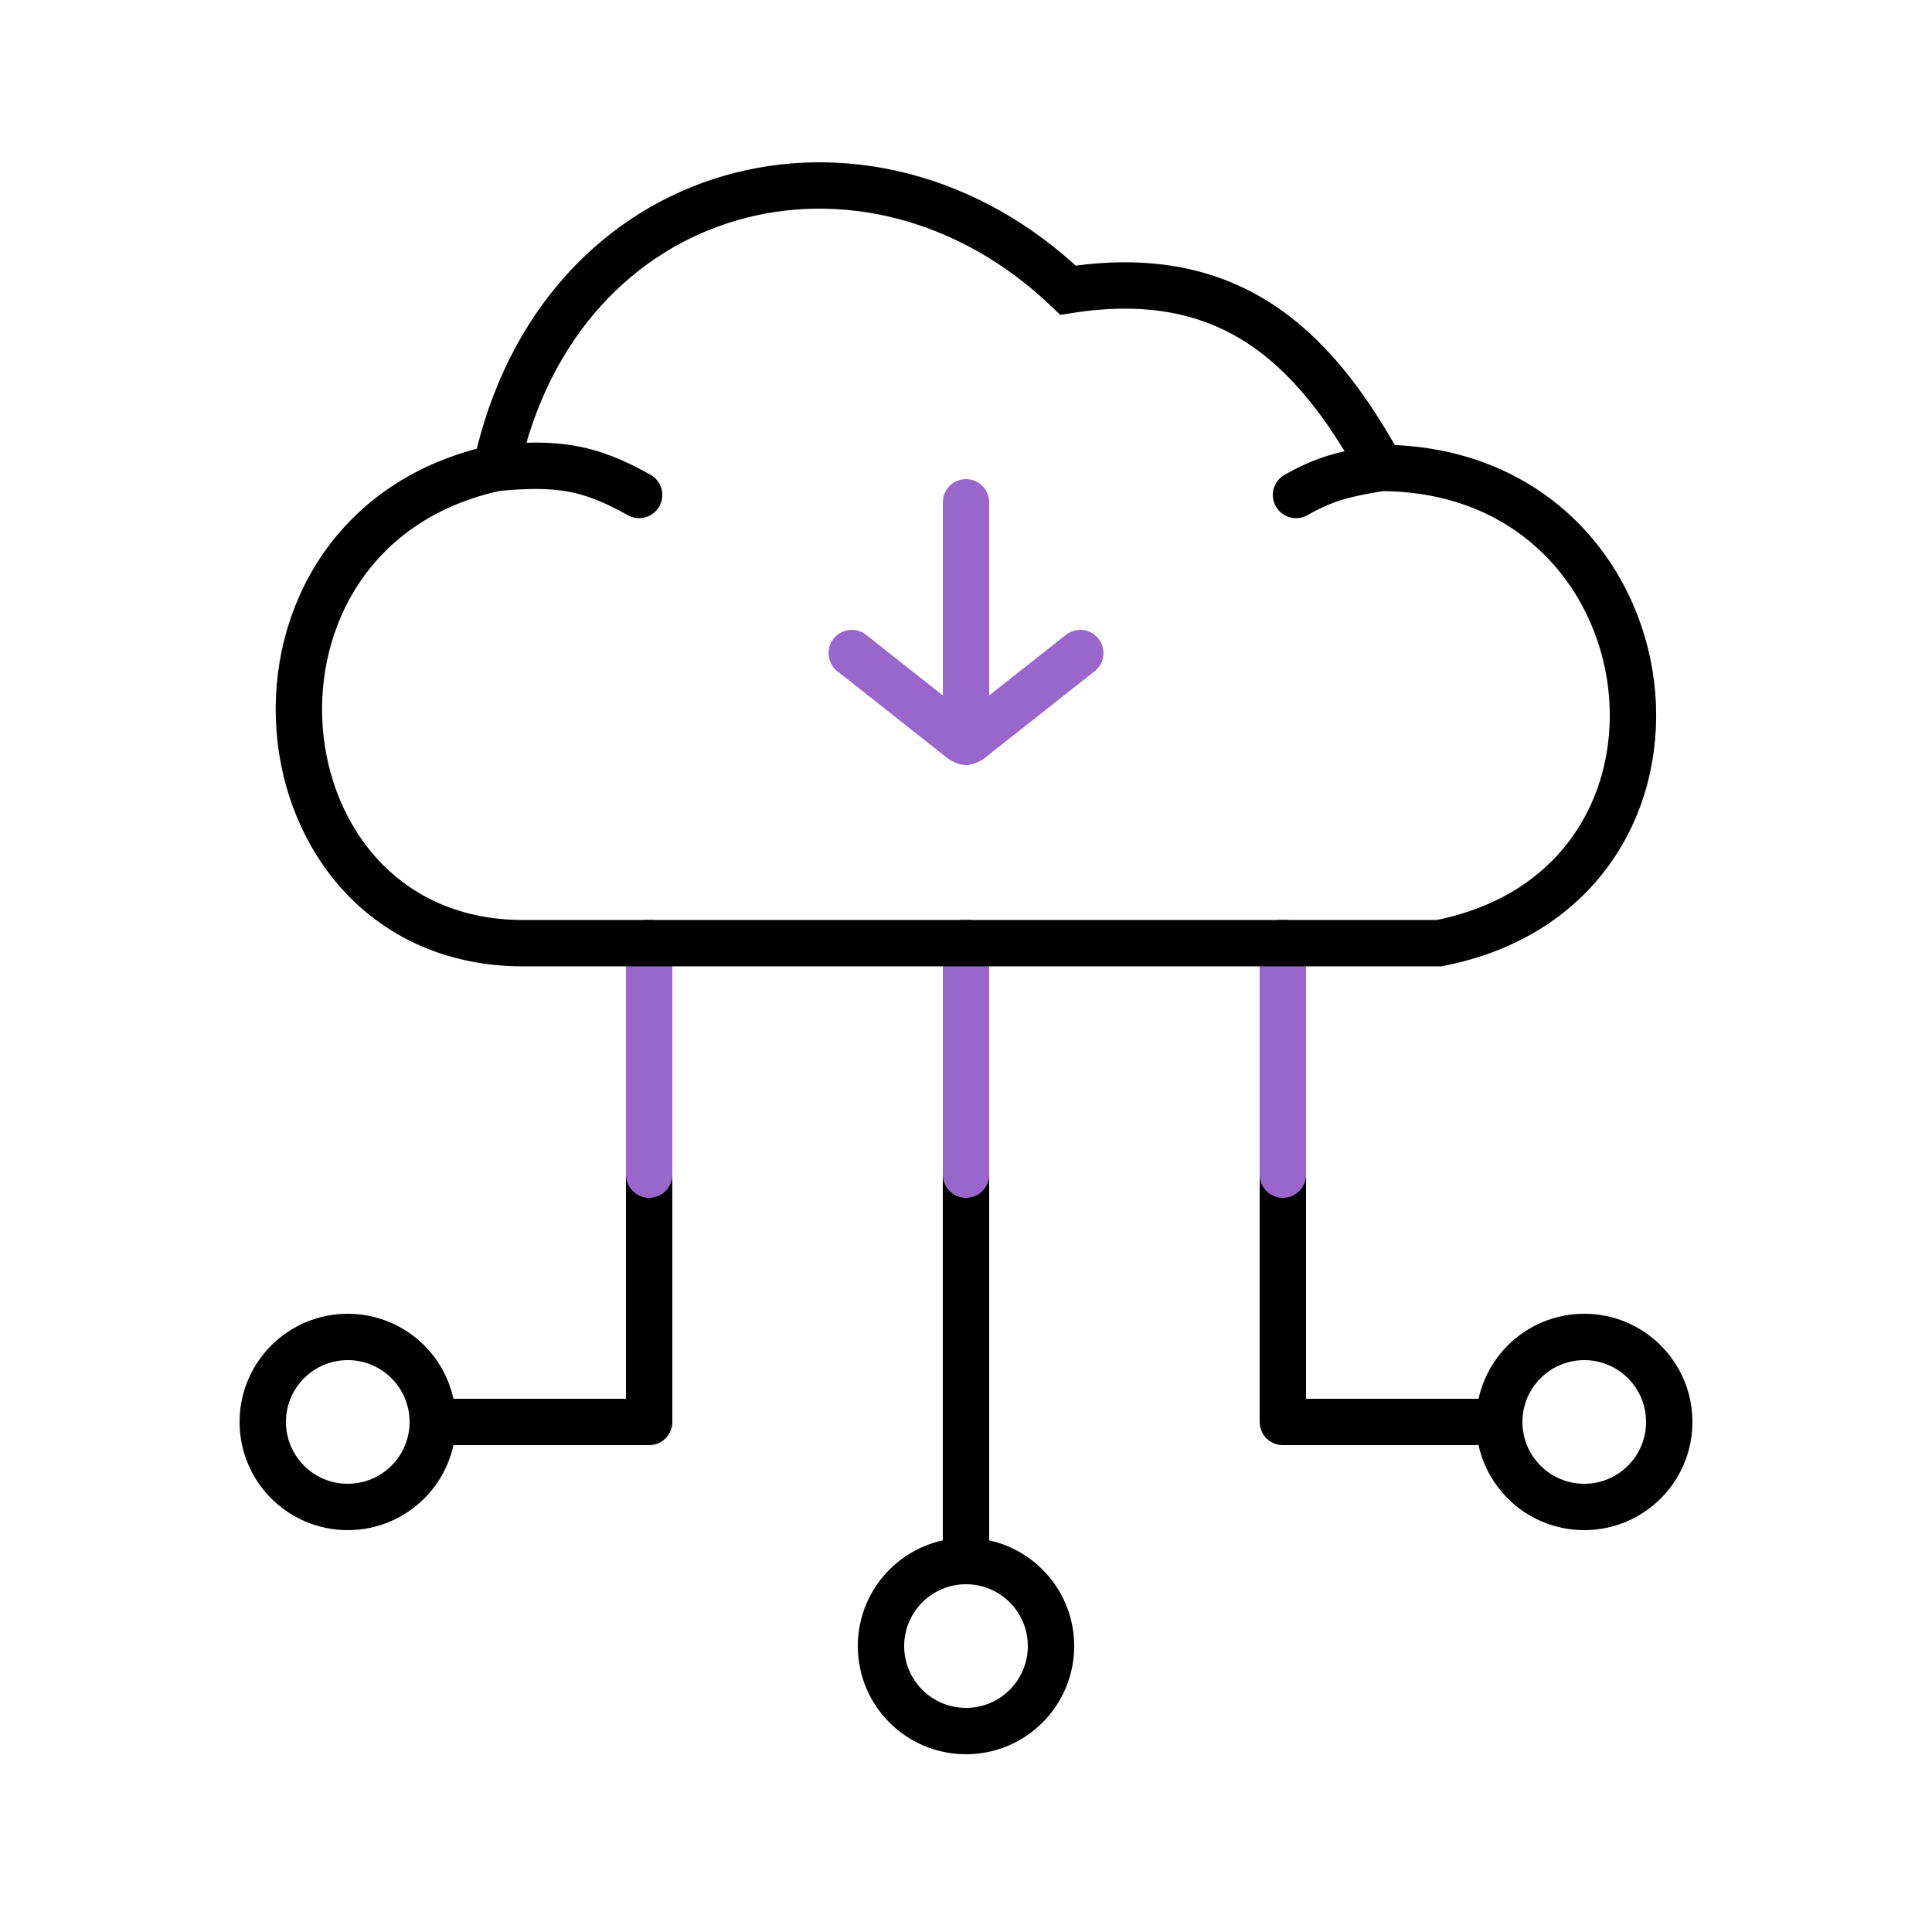
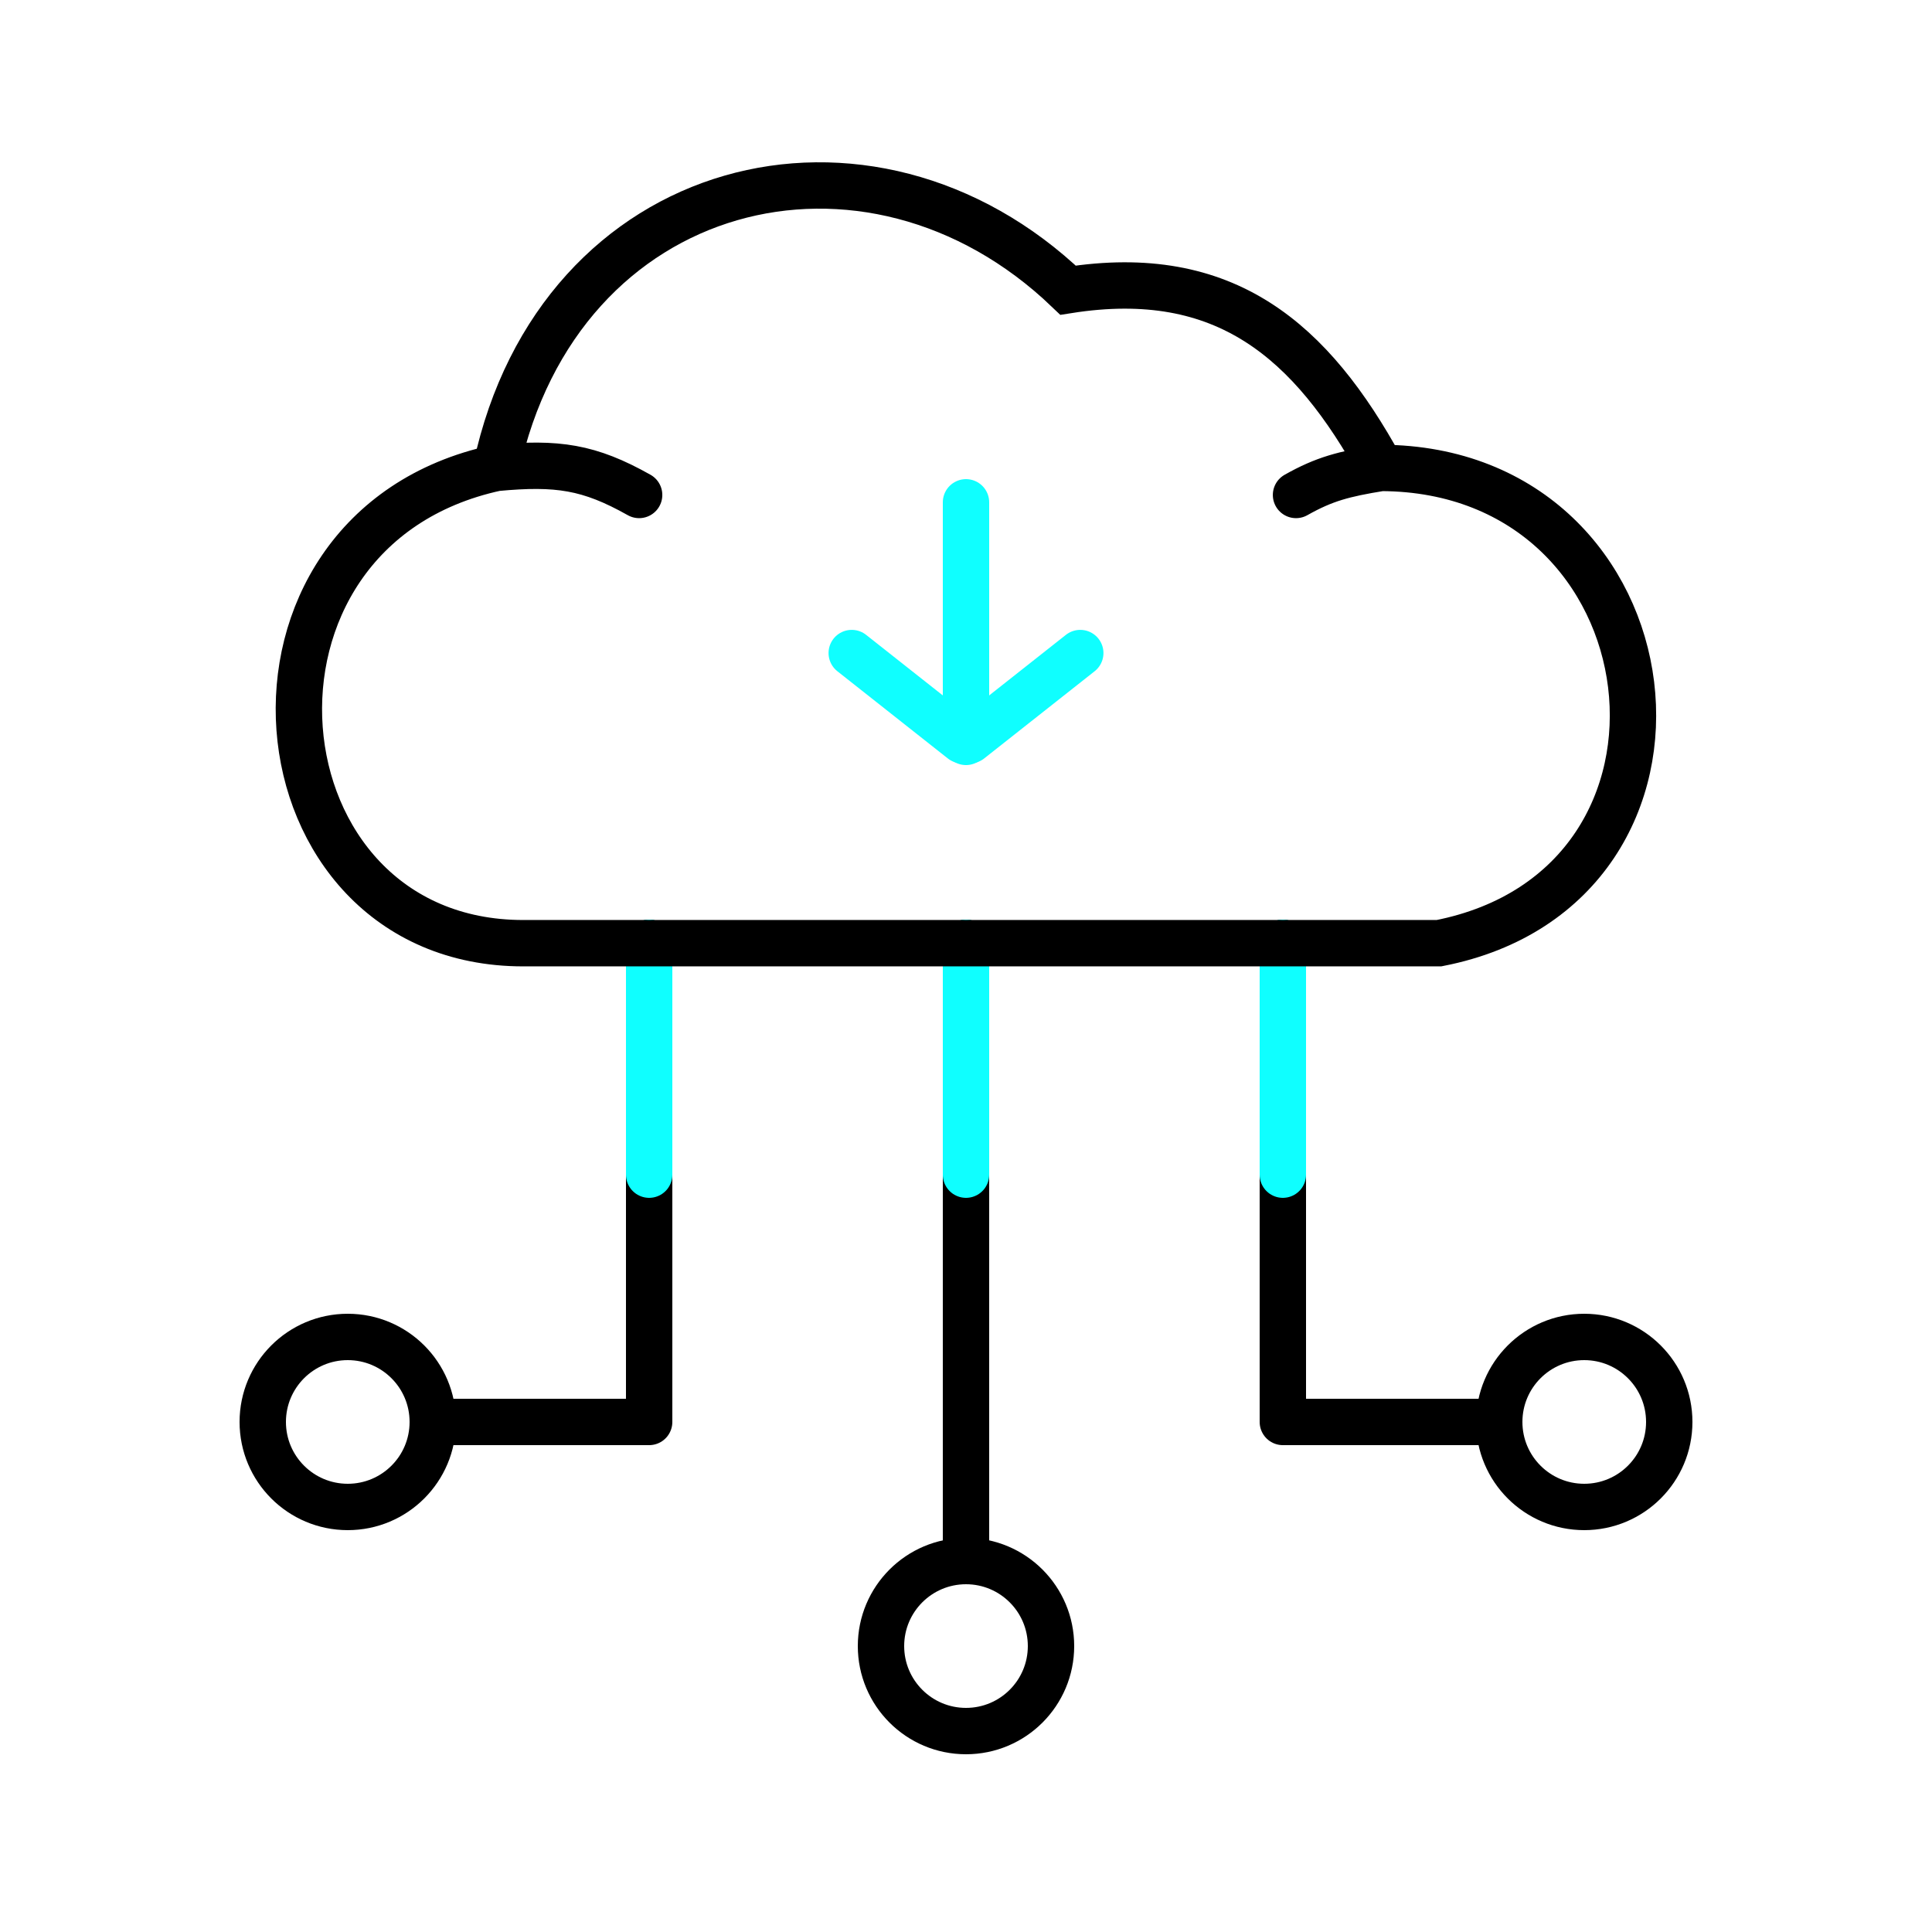
<svg xmlns="http://www.w3.org/2000/svg" id="cloud_download" viewBox="0 0 250 250" shape-rendering="geometricPrecision" text-rendering="geometricPrecision">
  <style>
    
    #leg_color {
      animation: leg_color_animation 1000ms linear infinite normal forwards;
    }
    @keyframes leg_color_animation {
      0% {
        opacity: 0;
      }
      10% {
        opacity: 0;
      }
      20% {
        opacity: 1;
      }
      80% {
        opacity: 1;
      }
      90% {
        opacity: 0;
      }
      100% {
        opacity: 0;
      }
    }
    #leg_color_r,
    #leg_color_l {
      stroke-dasharray: 30 88;
      animation: leg_color_r_l_animation 1000ms linear infinite normal forwards;
    }
    @keyframes leg_color_r_l_animation {
      0% {
        stroke-dashoffset: 30;
      }
      20% {
        stroke-dashoffset: 30;
      }
      80% {
        stroke-dashoffset: -88;
      }
      100% {
        stroke-dashoffset: -88;
      }
    }
    #leg_color_c {
      stroke-dasharray: 30 78;
      animation: leg_color_c_animation 1000ms linear infinite normal forwards;
    }
    @keyframes leg_color_c_animation {
      0% {
        stroke-dashoffset: 30;
      }
      20% {
        stroke-dashoffset: 30;
      }
      80% {
        stroke-dashoffset: -78;
      }
      100% {
        stroke-dashoffset: -78;
      }
    }
    #foot_c {
      animation: foot_c_animation 1000ms linear infinite normal forwards;
    }
    @keyframes foot_c_animation {
      0% {
        transform: translate(125px, 213px) scale(1, 1);
      }
      60% {
        transform: translate(125px, 213px) scale(1, 1);
      }
      80% {
        transform: translate(125px, 213px) scale(1.2, 1.2);
      }
      100% {
        transform: translate(125px, 213px) scale(1, 1);
      }
    }
    #foot_r {
      animation: foot_r_animation 1000ms linear infinite normal forwards;
    }
    @keyframes foot_r_animation {
      0% {
        transform: translate(205px, 184px) scale(1, 1);
      }
      60% {
        transform: translate(205px, 184px) scale(1, 1);
      }
      80% {
        transform: translate(205px, 184px) scale(1.2, 1.2);
      }
      100% {
        transform: translate(205px, 184px) scale(1, 1);
      }
    }
    #foot_l {
      animation: foot_l_animation 1000ms linear infinite normal forwards;
    }
    @keyframes foot_l_animation {
      0% {
        transform: translate(45px, 184px) scale(1, 1);
      }
      60% {
        transform: translate(45px, 184px) scale(1, 1);
      }
      80% {
        transform: translate(45px, 184px) scale(1.2, 1.2);
      }
      100% {
        transform: translate(45px, 184px) scale(1, 1);
      }
    }
    #arrow {
      animation: arrow_animation 1000ms linear infinite normal forwards;
    }
    @keyframes arrow_animation {
      0% {
        opacity: 0;
        transform: translate(125.0002px, 80.5px);
      }
      10% {
        opacity: 1;
        transform: translate(125.0002px, 80.5px);
      }
      20% {
        transform: translate(125.0002px, 90.5px);
      }
      60% {
        transform: translate(125.0002px, 70.5px);
      }
      70% {
        opacity: 1;
        transform: translate(125.0002px, 80.5px);
      }
      80% {
        opacity: 0;
      }
      85% {
        transform: translate(125px, 80.5px);
      }
      100% {
        opacity: 0;
        transform: translate(125px, 80.5px);
      }
    }
    
  </style>
  <g id="leg" transform="translate(-.000008 0)">
    <g>
      <path d="M125,122v78" fill="none" stroke="#000" stroke-width="6" stroke-linecap="round" />
      <path d="M166,122v62h26" fill="none" stroke="#000" stroke-width="6" stroke-linecap="round" stroke-linejoin="round" />
      <path d="M84,122v62h-26" fill="none" stroke="#000" stroke-width="6" stroke-linecap="round" stroke-linejoin="round" />
    </g>
    <g id="leg_color">
-       <path id="leg_color_r" d="M166,122v62h26" fill="none" stroke="#9966CC" stroke-width="6" stroke-linecap="round" stroke-linejoin="round" />
-       <path id="leg_color_c" d="M125,122v78" fill="none" stroke="#9966CC" stroke-width="6" stroke-linecap="round" />
-       <path id="leg_color_l" d="M84,122v62h-26" fill="none" stroke="#9966CC" stroke-width="6" stroke-linecap="round" stroke-linejoin="round" />
+       <path id="leg_color_r" d="M166,122v62h26" fill="none" stroke="#0FFFFF" stroke-width="6" stroke-linecap="round" stroke-linejoin="round" />
+       <path id="leg_color_c" d="M125,122v78" fill="none" stroke="#0FFFFF" stroke-width="6" stroke-linecap="round" />
+       <path id="leg_color_l" d="M84,122v62h-26" fill="none" stroke="#0FFFFF" stroke-width="6" stroke-linecap="round" stroke-linejoin="round" />
    </g>
  </g>
  <g id="foot">
    <g id="foot_c" transform="translate(125,213) scale(1,1)">
      <circle r="11" transform="translate(0,0)" fill="none" stroke="#000" stroke-width="6" />
    </g>
    <g id="foot_r" transform="translate(205,184) scale(1,1)">
      <circle r="11" transform="translate(0,0)" fill="none" stroke="#000" stroke-width="6" />
    </g>
    <g id="foot_l" transform="translate(45,184) scale(1,1)">
      <circle r="11" transform="translate(0,0)" fill="none" stroke="#000" stroke-width="6" />
    </g>
  </g>
  <g id="arrow" transform="translate(125.0002,80.5)">
    <g transform="translate(-125.0002,-80.5)">
-       <path d="M125,65v31" fill="none" stroke="#9966CC" stroke-width="6" stroke-linecap="round" />
-       <line x1="110.214" y1="84.504" x2="124.504" y2="95.786" fill="none" stroke="#9966CC" stroke-width="6" stroke-linecap="round" />
-       <line x1="3" y1="-3" x2="21.207" y2="-3" transform="matrix(-.784883 0.619644 0.619644 0.784883 144 85)" fill="none" stroke="#9966CC" stroke-width="6" stroke-linecap="round" />
+       <path d="M125,65v31" fill="none" stroke="#0FFFFF" stroke-width="6" stroke-linecap="round" />
+       <line x1="110.214" y1="84.504" x2="124.504" y2="95.786" fill="none" stroke="#0FFFFF" stroke-width="6" stroke-linecap="round" />
+       <line x1="3" y1="-3" x2="21.207" y2="-3" transform="matrix(-.784883 0.619644 0.619644 0.784883 144 85)" fill="none" stroke="#0FFFFF" stroke-width="6" stroke-linecap="round" />
    </g>
  </g>
  <path d="M64.53,60.549c8.105-37.774,48.203-47.721,74-23c20.381-3.214,31.492,6.58,40.5,23m-114.5,0c-37,8-32,61.5,3.5,61.5c35.499,0,118.499,0,118.499,0c37.721-7.377,31.071-61.386-7.5-61.5m-114.5,0c7.919-.739,12.026-.144,18.5,3.5M179.03,60.549c-4.809.78-7.324,1.426-11,3.5" transform="translate(-.325806 0)" fill="none" stroke="#000" stroke-width="6" stroke-linecap="round" />
</svg>
